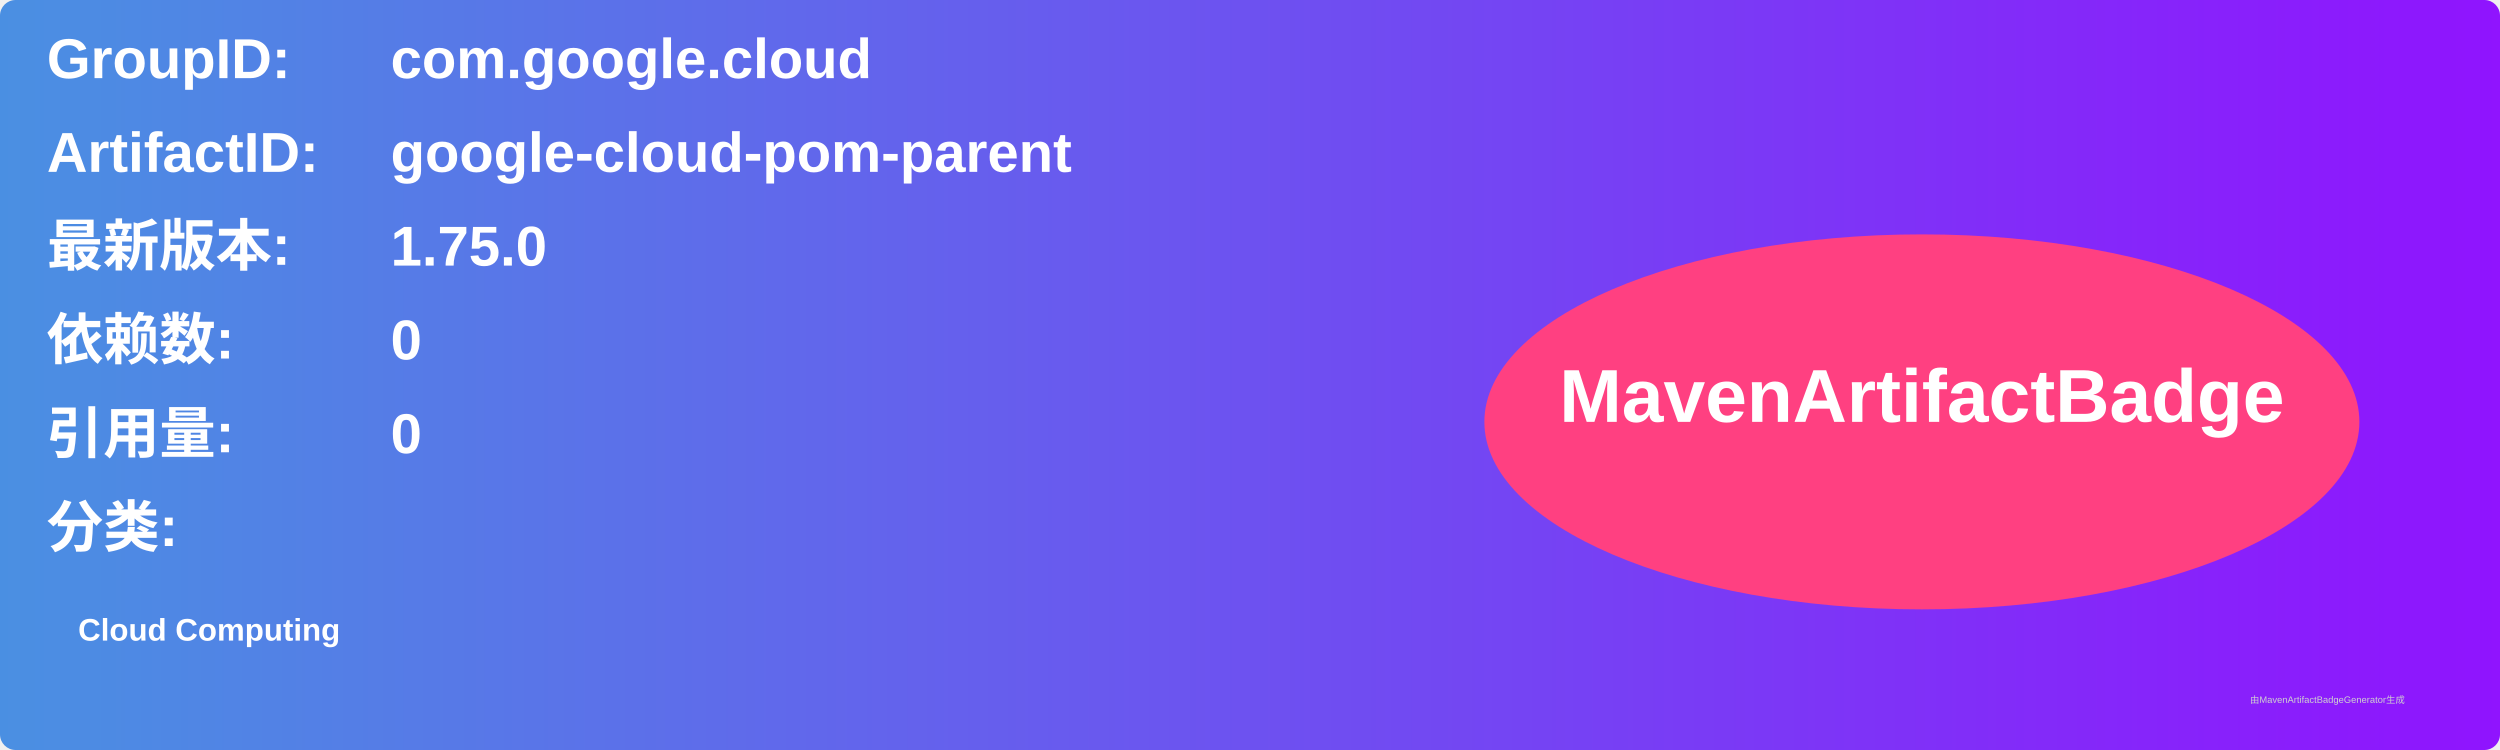
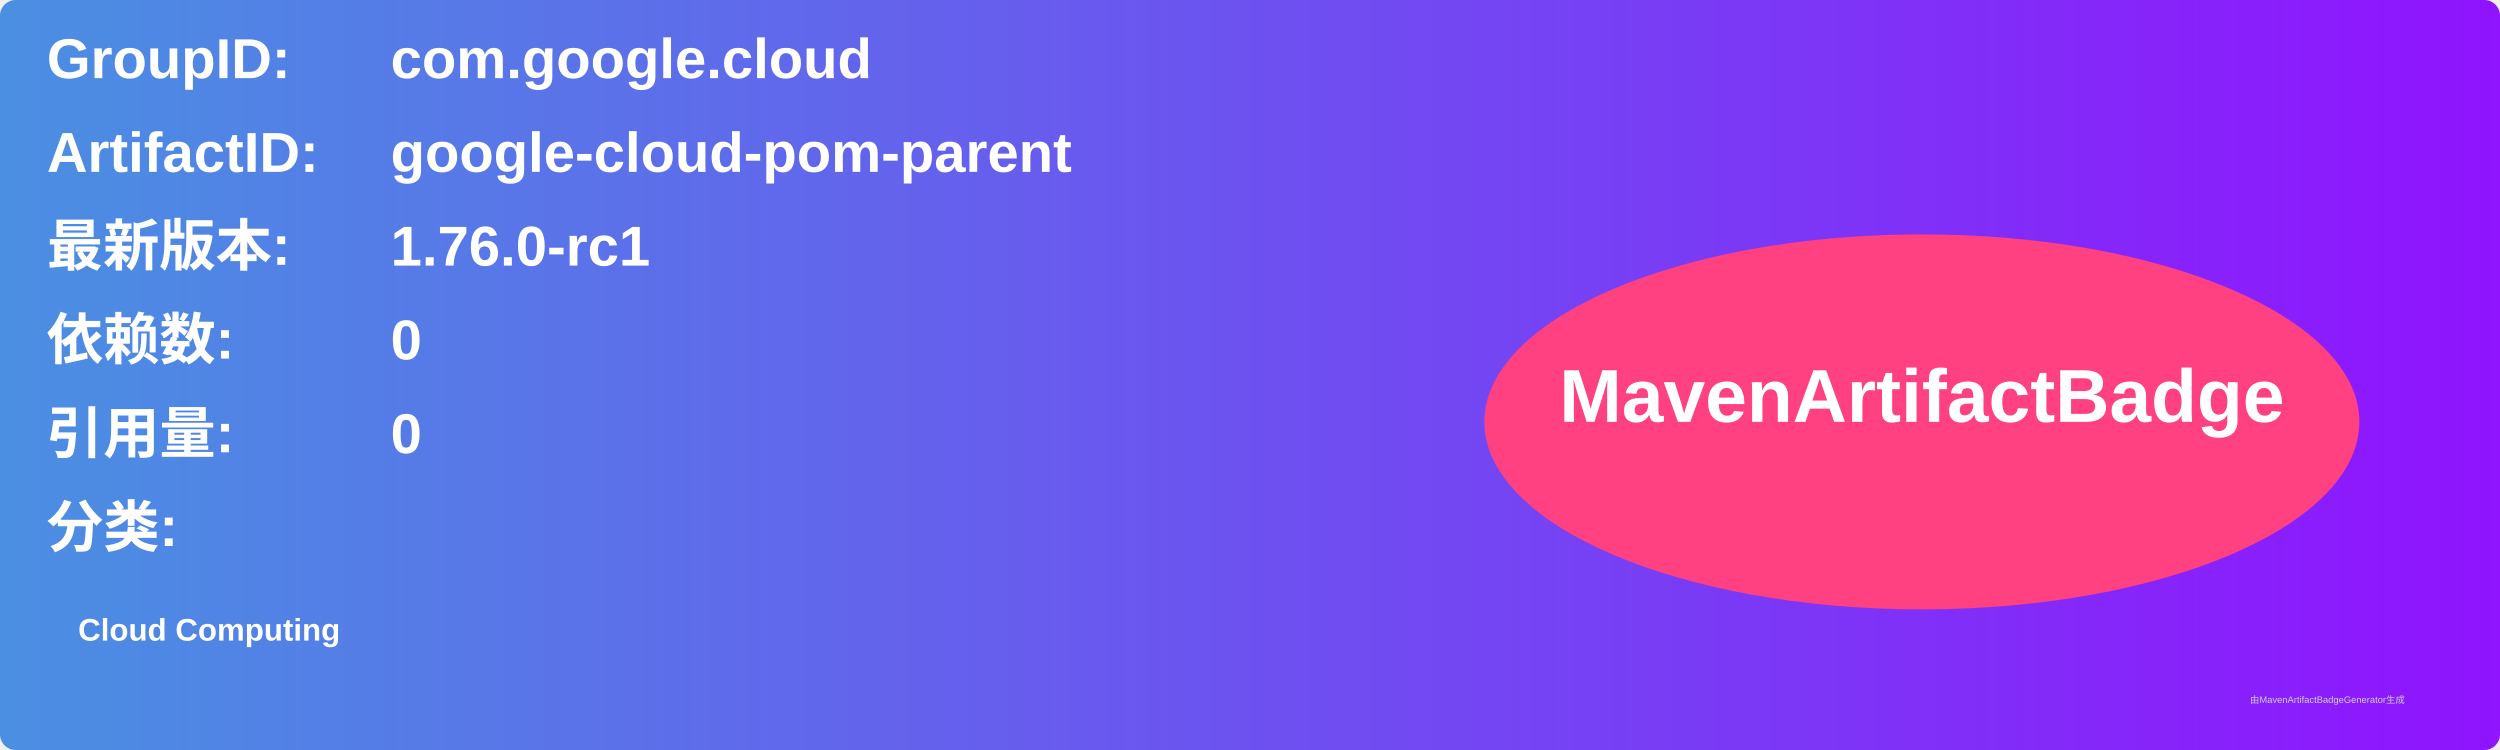
<svg xmlns="http://www.w3.org/2000/svg" width="800" height="240" viewBox="0 0 800 240">
  <linearGradient id="grad" x1="0%" y1="0%" x2="100%" y2="0%">
    <stop offset="0%" stop-color="#4a90e2" />
    <stop offset="100%" stop-color="#9013fe" />
  </linearGradient>
  <rect width="100%" height="100%" rx="5" ry="5" fill="url(#grad)" />
  <g transform="translate(15, 15)">
    <text x="0" y="10" font-family="Arial" font-size="18" fill="white" font-weight="bold" width="260">GroupID:</text>
    <text x="110" y="10" font-family="Arial" font-size="18" fill="white" font-weight="bold" width="460">com.google.cloud</text>
    <text x="0" y="40" font-family="Arial" font-size="18" fill="white" font-weight="bold" width="260">ArtifactID:</text>
    <text x="110" y="40" font-family="Arial" font-size="18" fill="white" font-weight="bold" width="460">google-cloud-pom-parent</text>
    <text x="0" y="70" font-family="Arial" font-size="18" fill="white" font-weight="bold">最新版本:</text>
    <text x="110" y="70" font-family="Arial" font-size="18" fill="white" font-weight="bold">
-       <tspan font-weight="bold">1.75.0</tspan>
+       <tspan font-weight="bold">1.76.0-rc1</tspan>
    </text>
    <text x="0" y="100" font-family="Arial" font-size="18" fill="white" font-weight="bold">依赖数: </text>
    <text x="110" y="100" font-family="Arial" font-size="18" fill="white">
      <tspan font-weight="bold">0</tspan>
    </text>
    <text x="0" y="130" font-family="Arial" font-size="18" fill="white" font-weight="bold">引用量: </text>
    <text x="110" y="130" font-family="Arial" font-size="18" fill="white">
      <tspan font-weight="bold">0</tspan>
    </text>
    <text x="0" y="160" font-family="Arial" font-size="18" fill="white" font-weight="bold">分类:</text>
    <text x="10" y="190" font-family="Arial" font-size="10" fill="white">
      <tspan font-weight="bold">Cloud Computing</tspan>
    </text>
    <ellipse cx="600" cy="120" rx="140" ry="60" fill="#ff4081" />
    <text x="600" y="120" text-anchor="middle" font-family="Arial" font-size="24" fill="white" font-weight="bold">MavenArtifactBadge</text>
  </g>
  <text x="720" y="225" font-family="Arial" font-size="3" fill="#d0d0d0">由MavenArtifactBadgeGenerator生成</text>
</svg>
